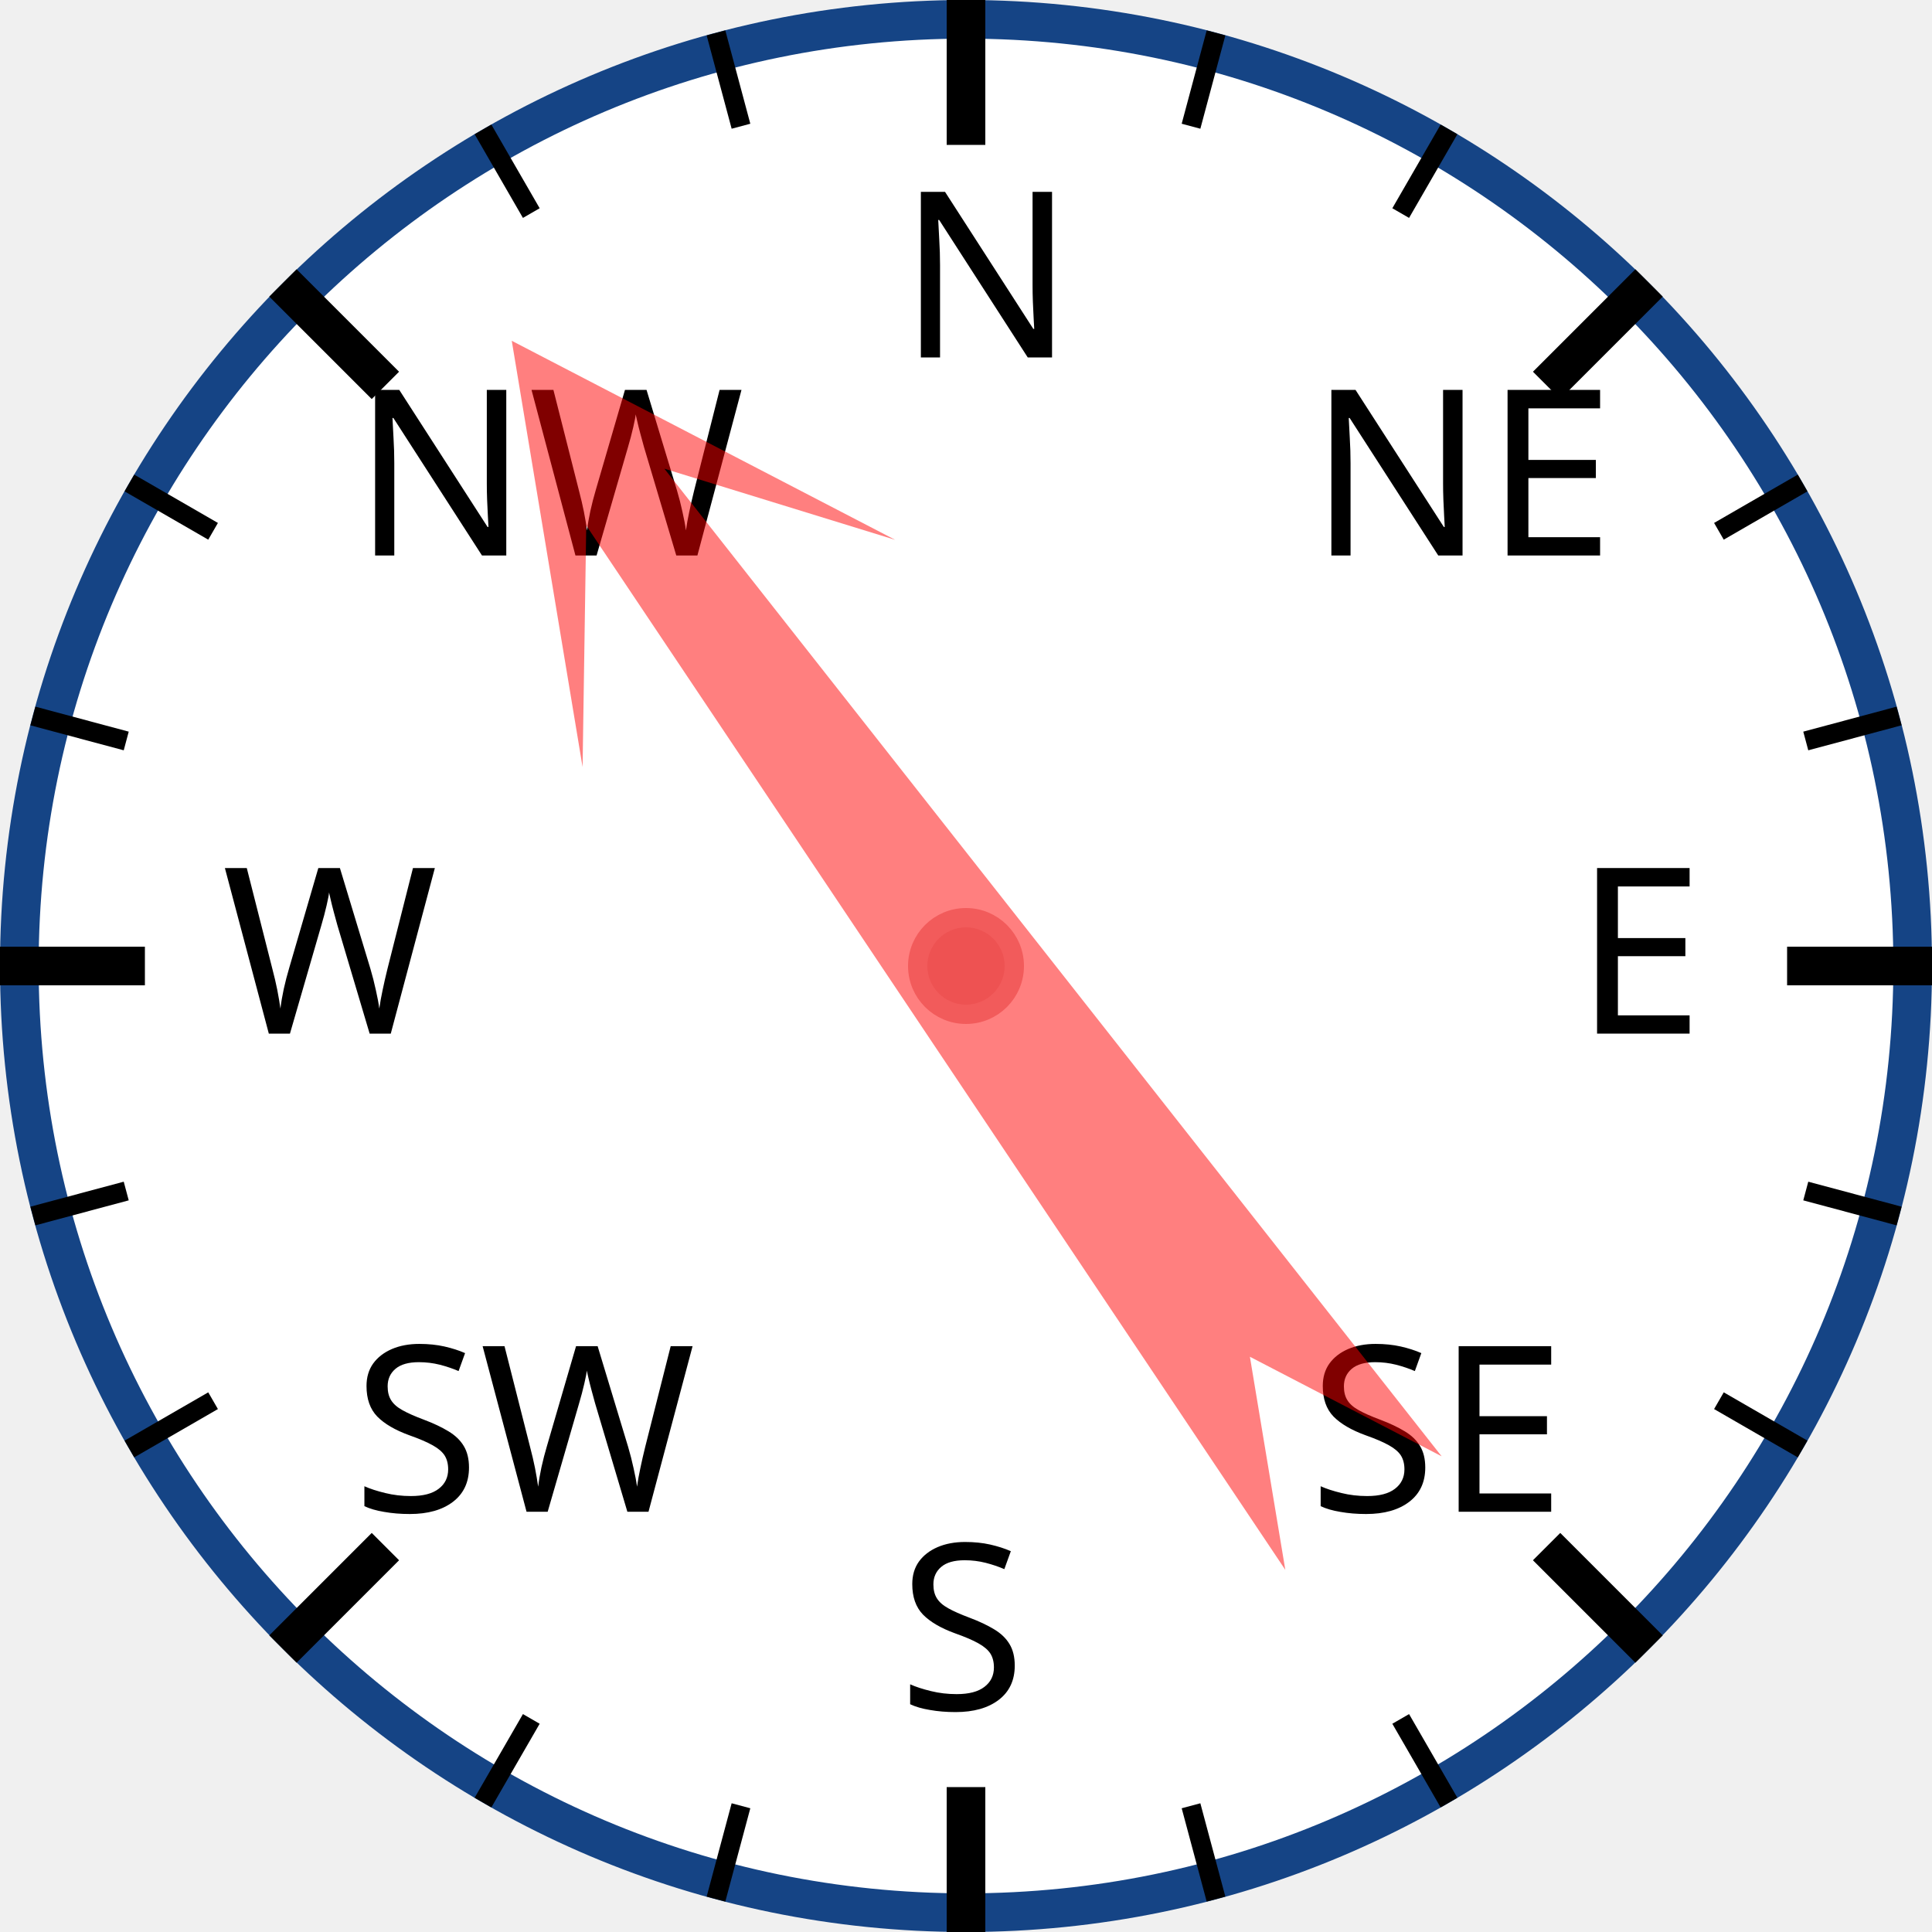
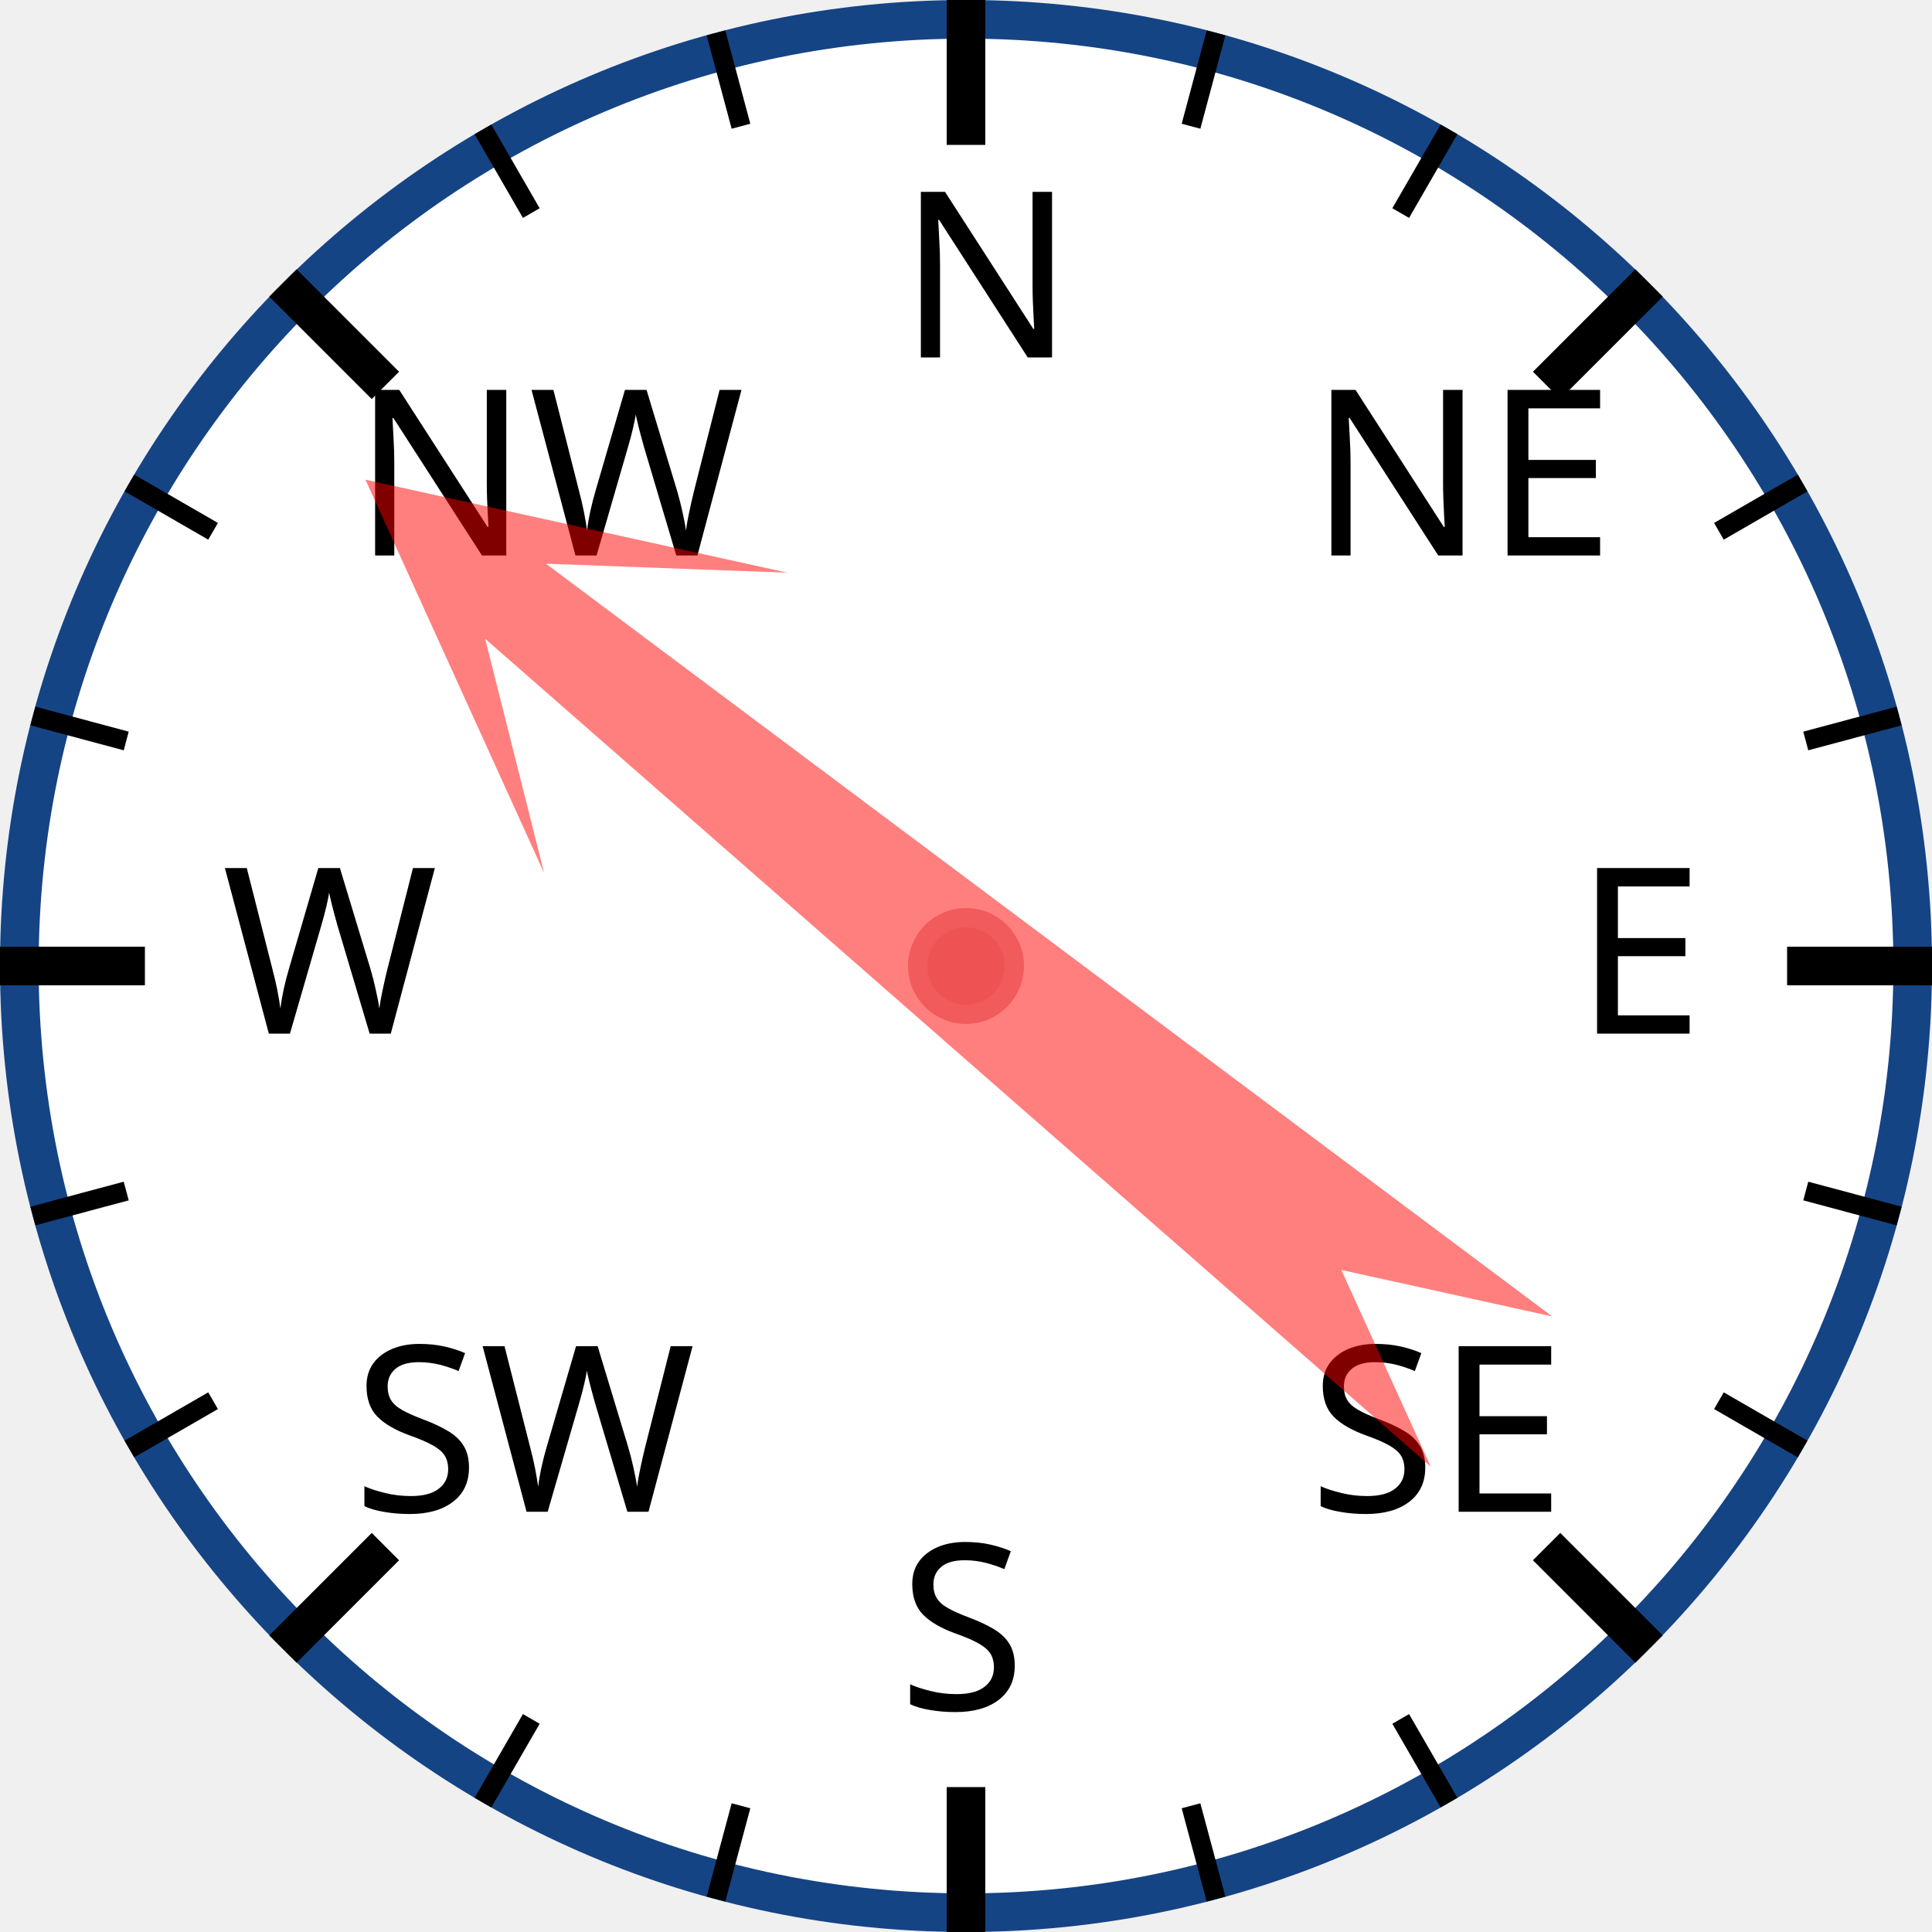
<svg xmlns="http://www.w3.org/2000/svg" width="120px" height="120px" viewBox="0 0 200 200">
  <circle cx="100" cy="100" r="98" style="fill: white; stroke: #154485; stroke-width: 4;" />
  <text x="93.0" y="37.0" style="font-family: sans-serif; font-size: 18pt;">N</text>
  <line x1="100.0" y1="0.0" x2="100.0" y2="15.0" style="stroke: black; stroke-width: 4;" />
  <line x1="74.118" y1="3.407" x2="76.706" y2="13.067" style="stroke: black; stroke-width: 2;" />
  <line x1="50" y1="13.397" x2="55" y2="22.058" style="stroke: black; stroke-width: 2;" />
  <text x="36.503" y="57.503" style="font-family: sans-serif; font-size: 18pt;">NW</text>
  <line x1="29.289" y1="29.289" x2="39.896" y2="39.896" style="stroke: black; stroke-width: 4;" />
  <line x1="13.397" y1="50" x2="22.058" y2="55" style="stroke: black; stroke-width: 2;" />
  <line x1="3.407" y1="74.118" x2="13.067" y2="76.706" style="stroke: black; stroke-width: 2;" />
  <text x="23.0" y="107.0" style="font-family: sans-serif; font-size: 18pt;">W</text>
  <line x1="0.0" y1="100.0" x2="15.0" y2="100.0" style="stroke: black; stroke-width: 4;" />
  <line x1="3.407" y1="125.882" x2="13.067" y2="123.294" style="stroke: black; stroke-width: 2;" />
  <line x1="13.397" y1="150" x2="22.058" y2="145" style="stroke: black; stroke-width: 2;" />
  <text x="36.503" y="156.497" style="font-family: sans-serif; font-size: 18pt;">SW</text>
  <line x1="29.289" y1="170.711" x2="39.896" y2="160.104" style="stroke: black; stroke-width: 4;" />
  <line x1="50" y1="186.603" x2="55" y2="177.942" style="stroke: black; stroke-width: 2;" />
  <line x1="74.118" y1="196.593" x2="76.706" y2="186.933" style="stroke: black; stroke-width: 2;" />
  <text x="93" y="177.0" style="font-family: sans-serif; font-size: 18pt;">S</text>
  <line x1="100" y1="200.0" x2="100" y2="185.0" style="stroke: black; stroke-width: 4;" />
  <line x1="125.882" y1="196.593" x2="123.294" y2="186.933" style="stroke: black; stroke-width: 2;" />
  <line x1="150.0" y1="186.603" x2="145.0" y2="177.942" style="stroke: black; stroke-width: 2;" />
  <text x="135.497" y="156.497" style="font-family: sans-serif; font-size: 18pt;">SE</text>
  <line x1="170.711" y1="170.711" x2="160.104" y2="160.104" style="stroke: black; stroke-width: 4;" />
  <line x1="186.603" y1="150" x2="177.942" y2="145" style="stroke: black; stroke-width: 2;" />
  <line x1="196.593" y1="125.882" x2="186.933" y2="123.294" style="stroke: black; stroke-width: 2;" />
  <text x="163.0" y="107" style="font-family: sans-serif; font-size: 18pt;">E</text>
  <line x1="200.0" y1="100" x2="185.0" y2="100" style="stroke: black; stroke-width: 4;" />
  <line x1="196.593" y1="74.118" x2="186.933" y2="76.706" style="stroke: black; stroke-width: 2;" />
  <line x1="186.603" y1="50" x2="177.942" y2="55" style="stroke: black; stroke-width: 2;" />
  <text x="135.497" y="57.503" style="font-family: sans-serif; font-size: 18pt;">NE</text>
  <line x1="170.711" y1="29.289" x2="160.104" y2="39.896" style="stroke: black; stroke-width: 4;" />
  <line x1="150" y1="13.397" x2="145" y2="22.058" style="stroke: black; stroke-width: 2;" />
  <line x1="125.882" y1="3.407" x2="123.294" y2="13.067" style="stroke: black; stroke-width: 2;" />
-   <polygon points="100 20 120 60 105 40 110 170 100 150 90 170 95 40 80 60" style="fill: red; fill-opacity: 0.5;" transform="rotate(324,100,100)" />
+   <polygon points="100 20 120 60 105 40 110 170 100 150 90 170 95 40 80 60" style="fill: red; fill-opacity: 0.5;" transform="rotate(309,100,100)" />
  <circle cx="100" cy="100" r="5" style="fill: #EE5252; stroke: #F25B5B; stroke-width: 2;" />
</svg>
